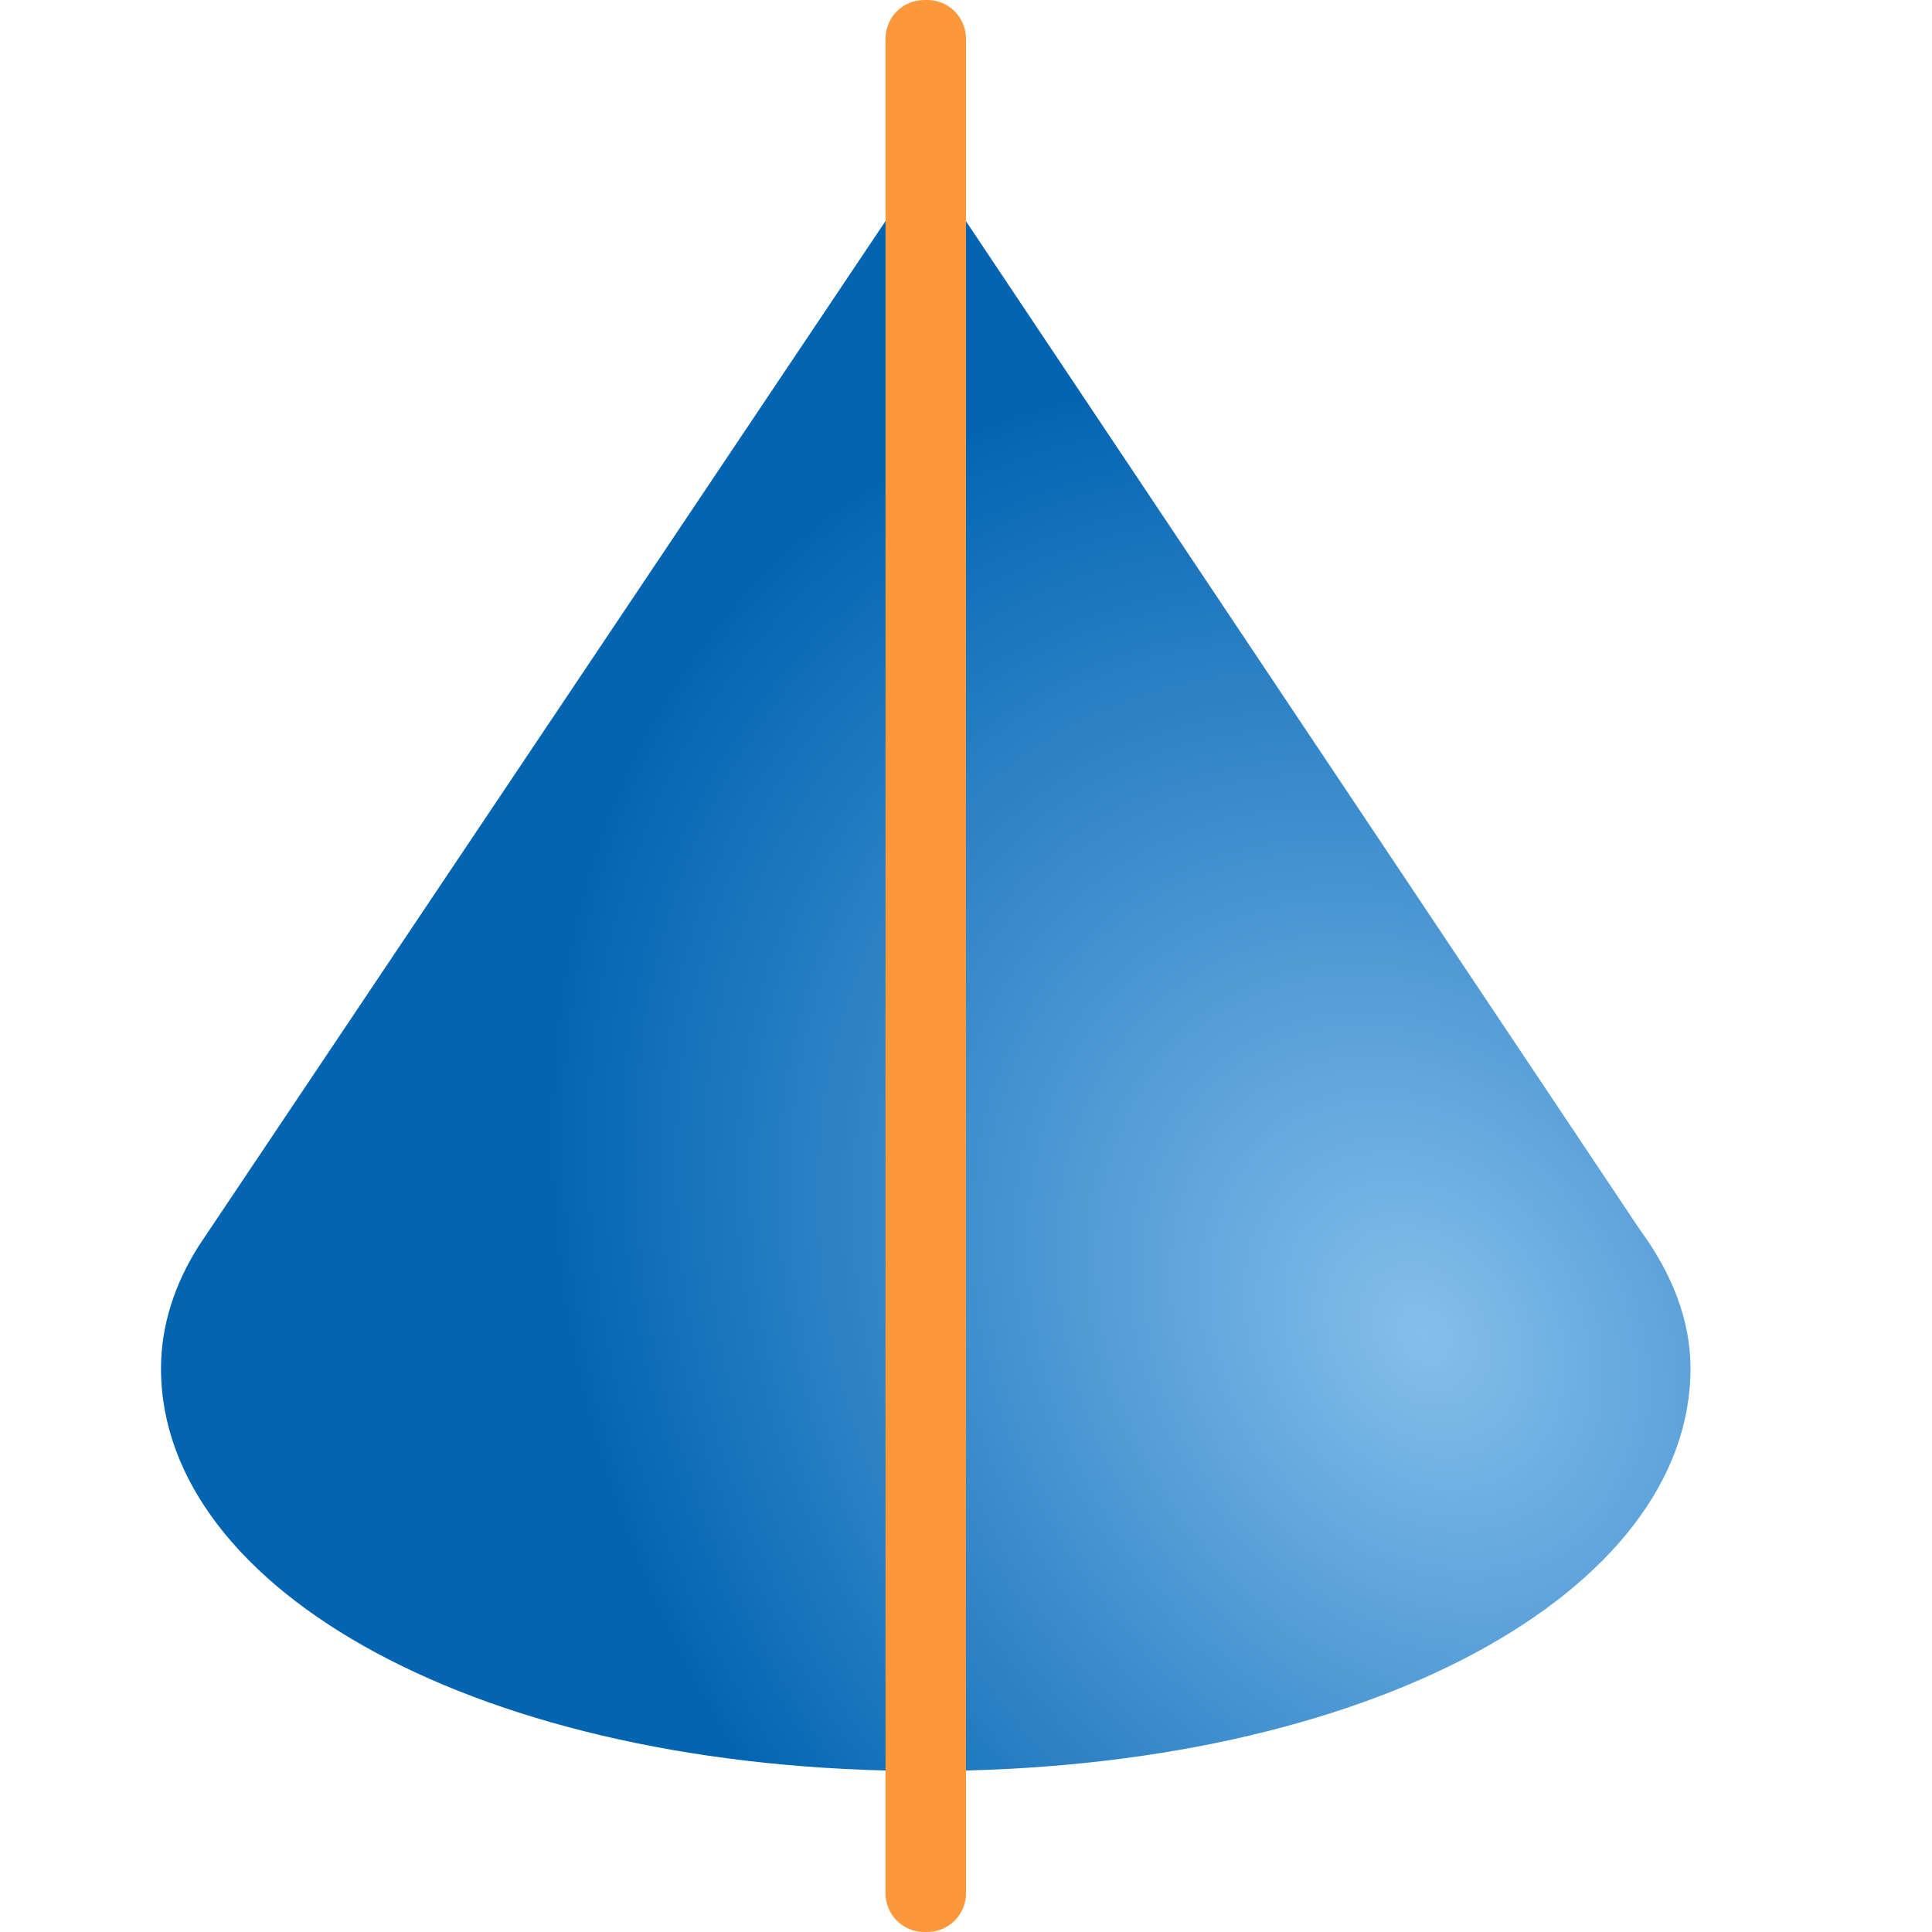
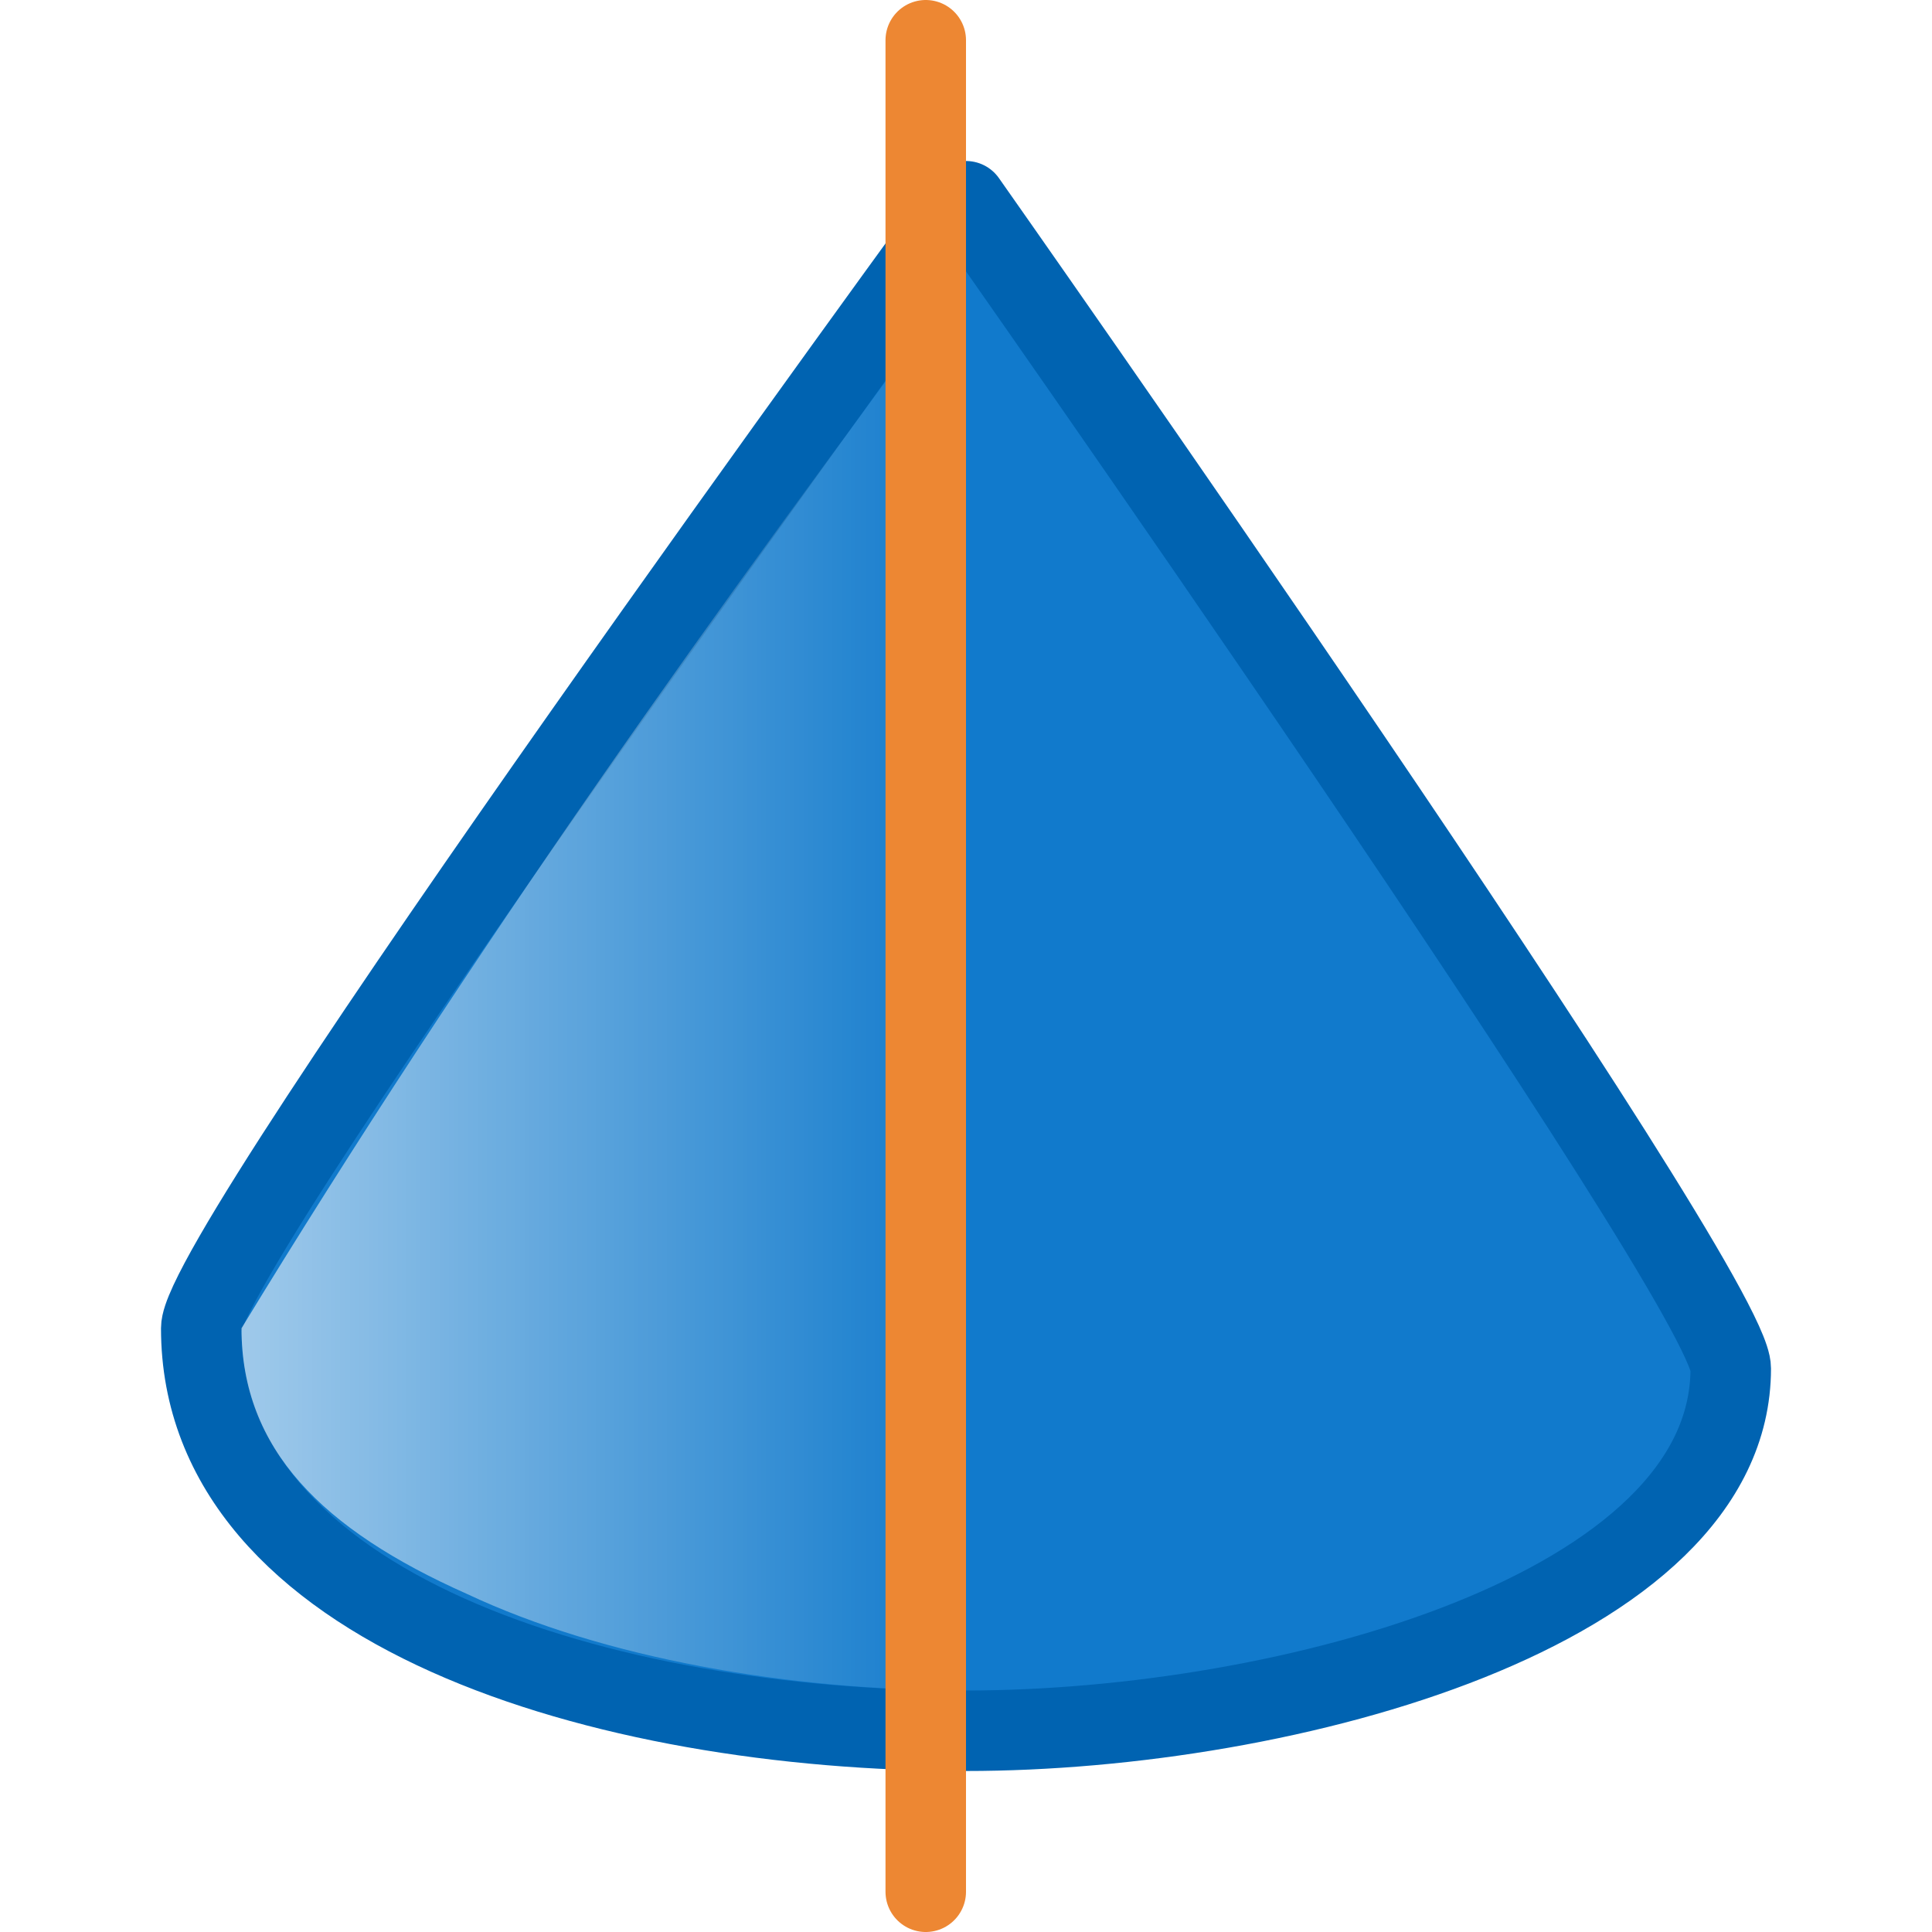
- <svg xmlns="http://www.w3.org/2000/svg" height="24" viewBox="0 0 24 24" width="24">
-   <radialGradient id="a" cx="17.623" cy="17.133" gradientTransform="matrix(.835352 -.5497155 .6915254 1.050847 -8.874312 8.25903)" gradientUnits="userSpaceOnUse" r="10">
-     <stop offset="0" stop-color="#83beec" />
-     <stop offset="1" stop-color="#0063b1" />
-   </radialGradient>
-   <path d="m11.5 2-9.031 13.477c-.303.477-.469.996-.469 1.523 0 2.761 3.977 5 9.5 5 5.523 0 9.5-2.239 9.5-5 0-.604-.232-1.183-.625-1.719z" fill="url(#a)" opacity=".987" />
-   <rect fill="#fb983b" height="24" rx=".481" width="1" x="11" />
+ <svg xmlns="http://www.w3.org/2000/svg" viewBox="0 0 24 24">
+   <linearGradient id="linearGradient">
+     <stop style="stop-color:#ffffff;stop-opacity:0.6" />
+     <stop style="stop-color:#ffffff;stop-opacity:0" offset="0.5" />
+   </linearGradient>
+   <path class="icn icn--highlight-color" d="m 2.5,16.5 c 0,3.5 5,5 9.5,5 4,0 9.5,-1.5 9.5,-4.5 C 21.5,16 12,2.5 12,2.5 c 0,0 -9.5,13 -9.5,14 z" fill="#117acc" stroke="#0063b1" stroke-linecap="round" stroke-linejoin="round" />
+   <path style="fill:url(#linearGradient)" d="m 12,3.4 c -3,4 -6.2,8.5 -9,13.1 0,1.5 1,2.5 2.8,3.3 1.7,0.8 4,1.2 6.2,1.2 1.9,0 4.3,-0.4 6,-1.1 0.9,-0.4 1.6,-0.8 2.2,-1.3 0.225,-0.225 1.1,-1.1 0.5,-2 L 12.5,4.2 C 12.5,4.2 15,8 12,3.4 Z" />
+   <path class="icn icn--highlight-color-2" d="m 11.5,23.5 c 0,-1 0,-23 0,-23" fill="#f8db8f" stroke="#ed8733" stroke-linecap="round" stroke-linejoin="round" />
</svg>
